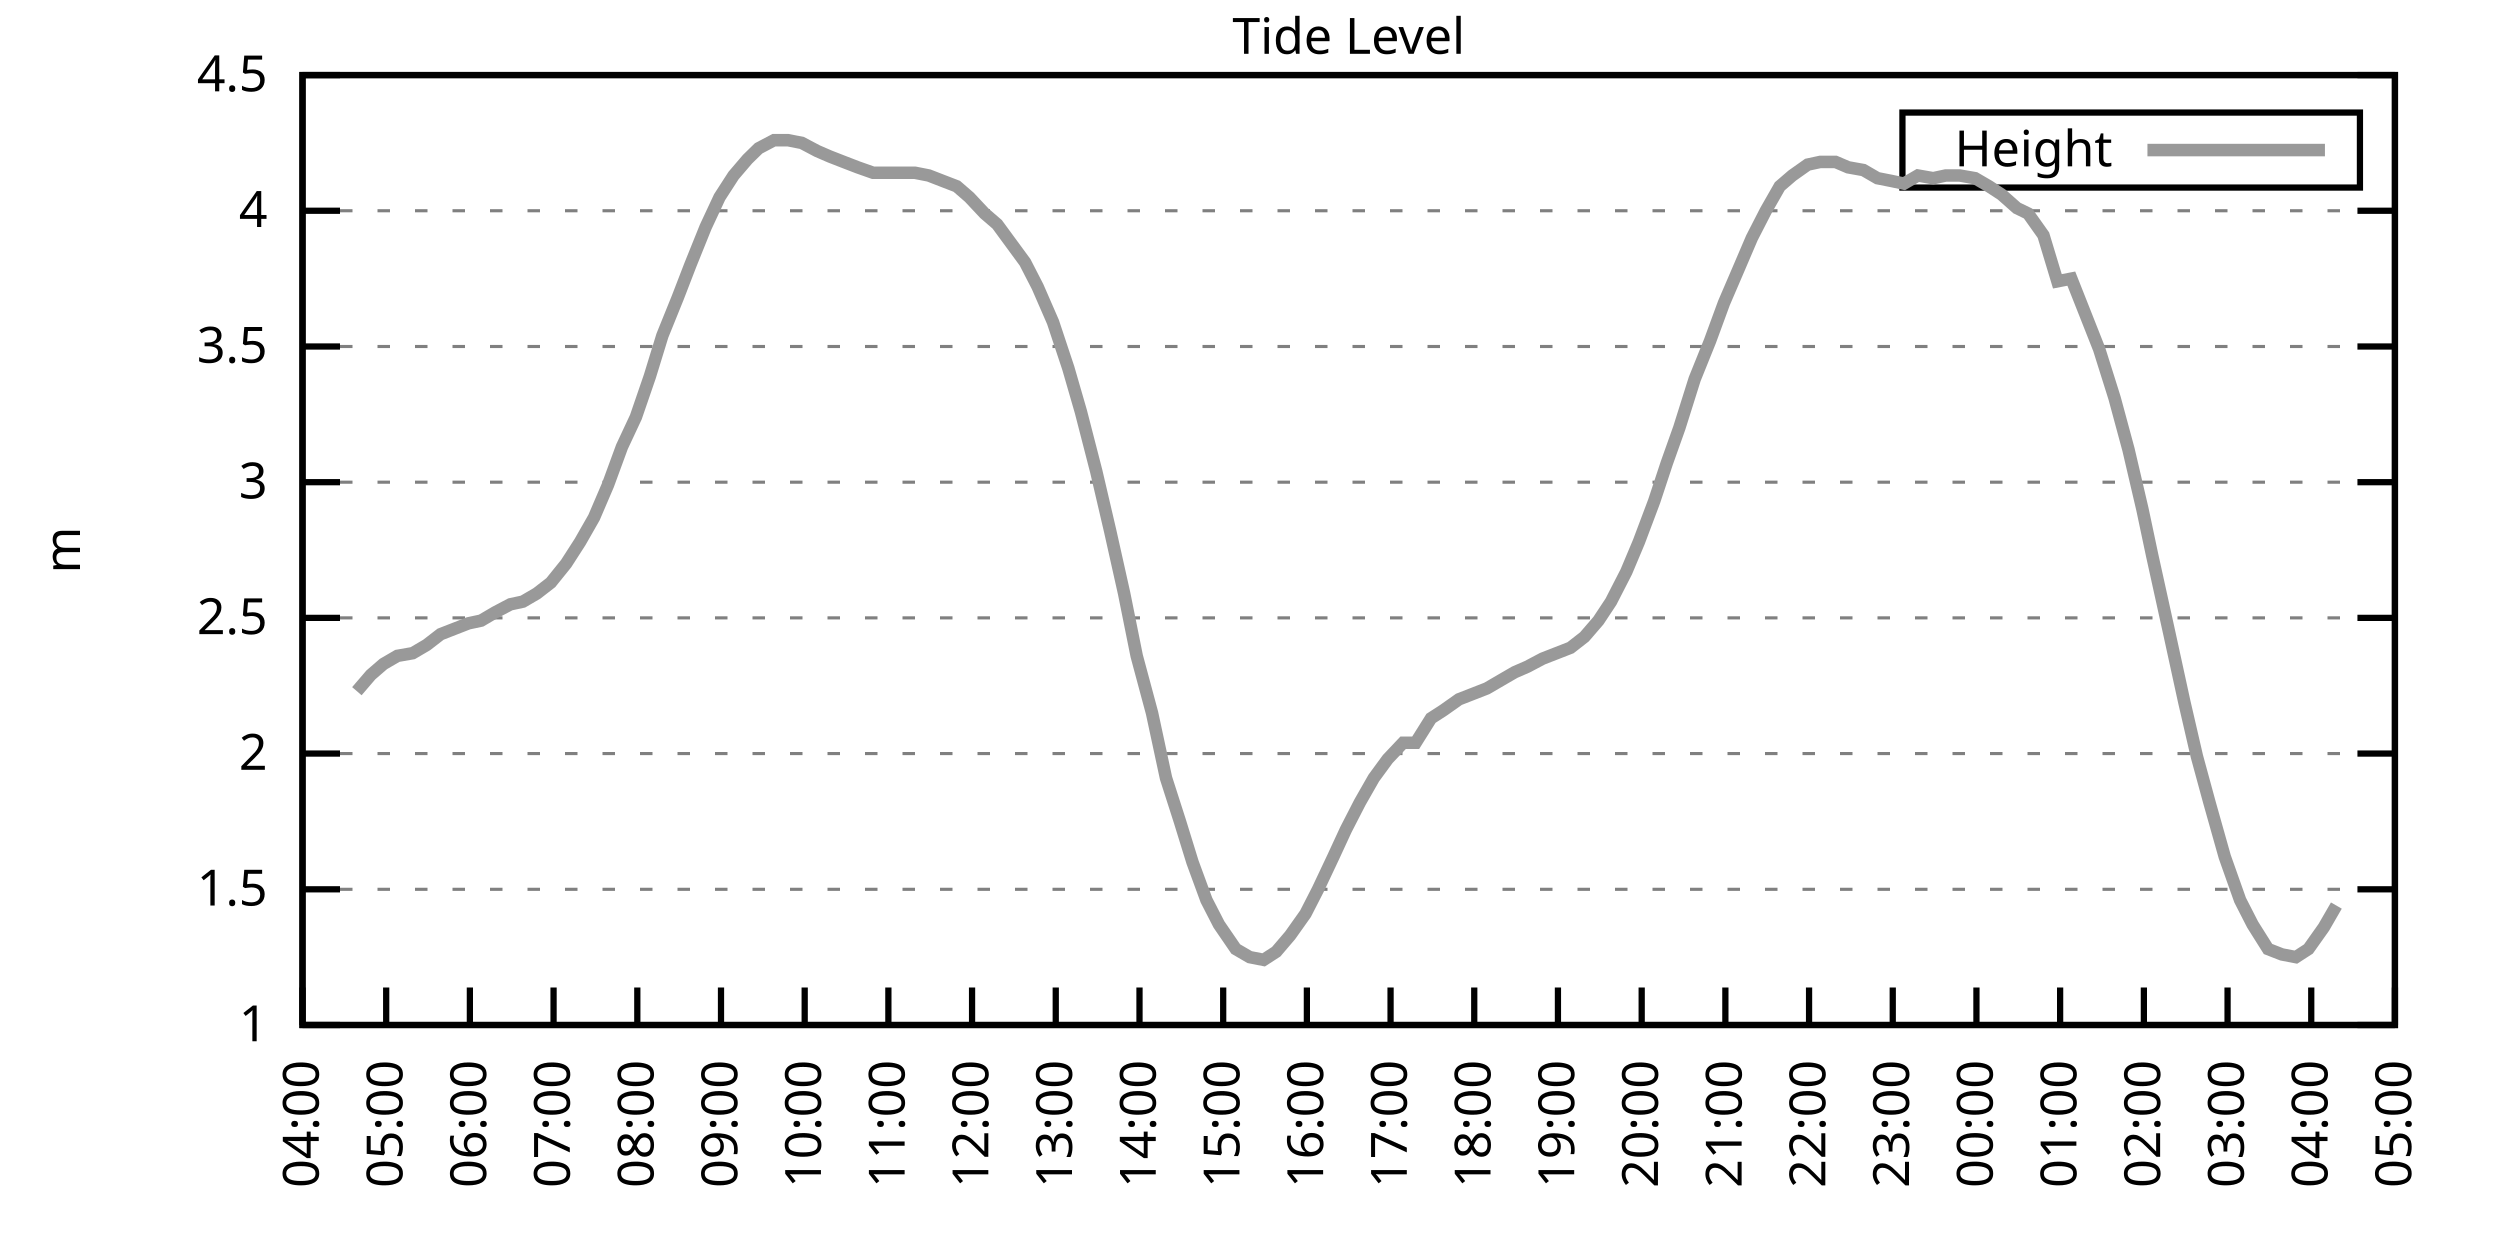
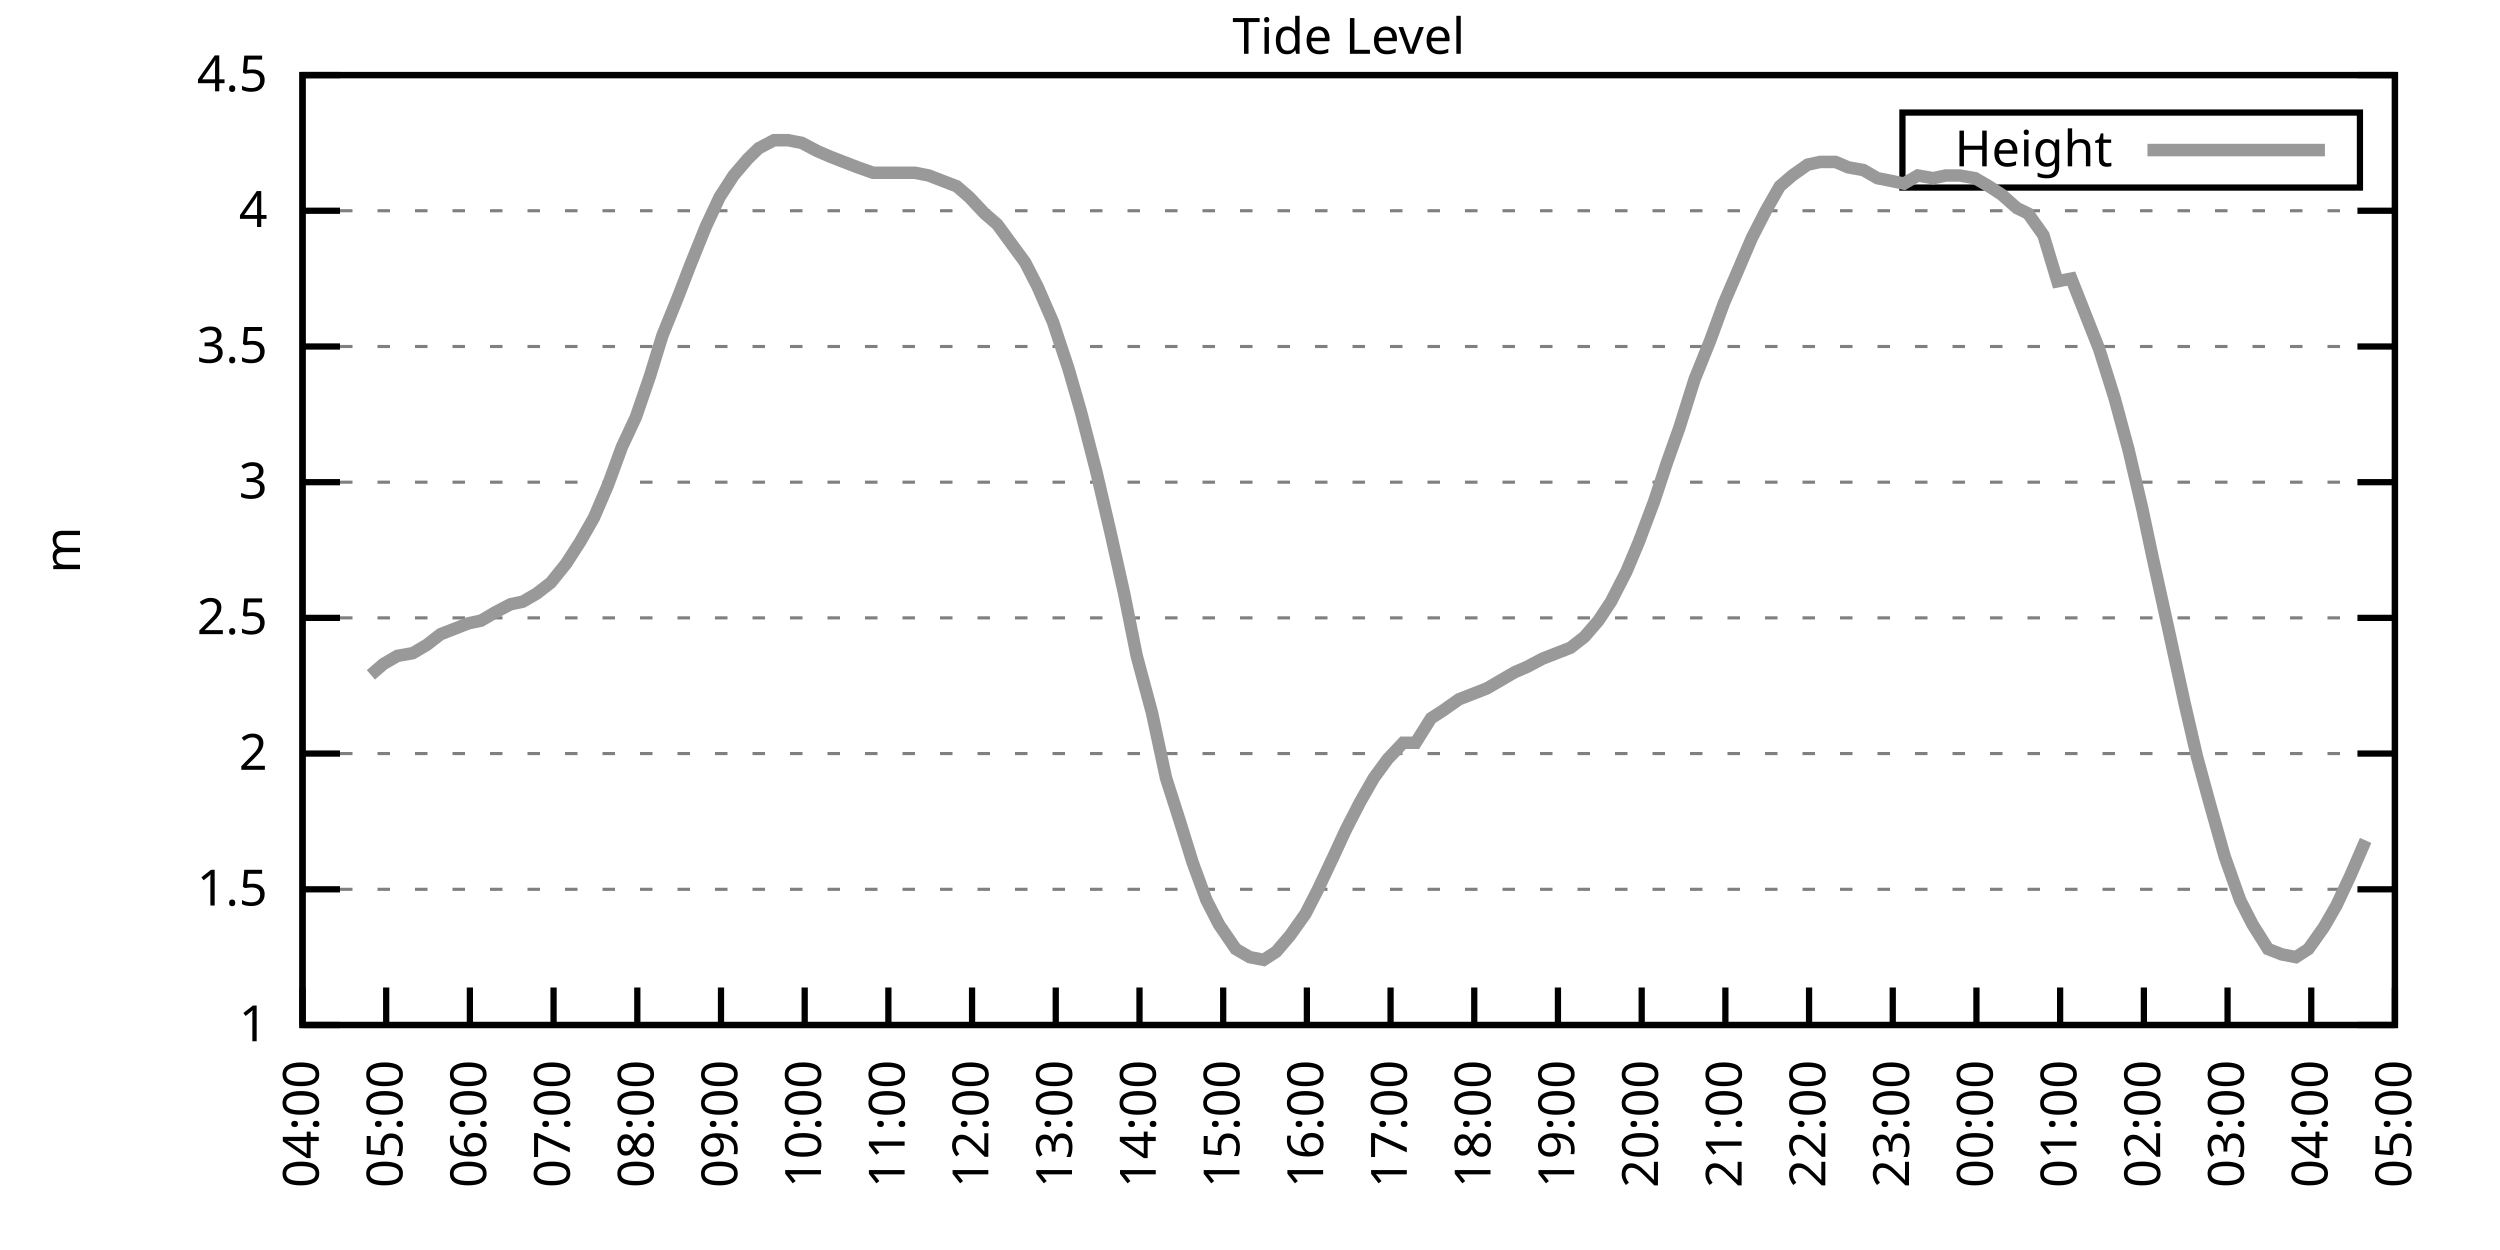
<svg xmlns="http://www.w3.org/2000/svg" xmlns:xlink="http://www.w3.org/1999/xlink" width="400" height="200" viewBox="0 0 400 200">
  <g id="gnuplot_canvas">
    <rect x="0" y="0" width="400" height="200" fill="none" />
    <defs>
      <circle id="gpDot" r="0.5" stroke-width="0.5" stroke="currentColor" />
      <path id="gpPt0" stroke-width="0.333" stroke="currentColor" d="M-1,0 h2 M0,-1 v2" />
      <path id="gpPt1" stroke-width="0.333" stroke="currentColor" d="M-1,-1 L1,1 M1,-1 L-1,1" />
      <path id="gpPt2" stroke-width="0.333" stroke="currentColor" d="M-1,0 L1,0 M0,-1 L0,1 M-1,-1 L1,1 M-1,1 L1,-1" />
      <rect id="gpPt3" stroke-width="0.333" stroke="currentColor" x="-1" y="-1" width="2" height="2" />
      <rect id="gpPt4" stroke-width="0.333" stroke="currentColor" fill="currentColor" x="-1" y="-1" width="2" height="2" />
      <circle id="gpPt5" stroke-width="0.333" stroke="currentColor" cx="0" cy="0" r="1" />
      <use xlink:href="#gpPt5" id="gpPt6" fill="currentColor" stroke="none" />
      <path id="gpPt7" stroke-width="0.333" stroke="currentColor" d="M0,-1.33 L-1.33,0.67 L1.33,0.67 z" />
      <use xlink:href="#gpPt7" id="gpPt8" fill="currentColor" stroke="none" />
      <use xlink:href="#gpPt7" id="gpPt9" stroke="currentColor" transform="rotate(180)" />
      <use xlink:href="#gpPt9" id="gpPt10" fill="currentColor" stroke="none" />
      <use xlink:href="#gpPt3" id="gpPt11" stroke="currentColor" transform="rotate(45)" />
      <use xlink:href="#gpPt11" id="gpPt12" fill="currentColor" stroke="none" />
      <path id="gpPt13" stroke-width="0.333" stroke="currentColor" d="M0,1.330 L1.265,0.411 L0.782,-1.067 L-0.782,-1.076 L-1.265,0.411 z" />
      <use xlink:href="#gpPt13" id="gpPt14" fill="currentColor" stroke="none" />
      <filter id="textbox" filterUnits="objectBoundingBox" x="0" y="0" height="1" width="1">
        <feFlood flood-color="white" flood-opacity="1" result="bgnd" />
        <feComposite in="SourceGraphic" in2="bgnd" operator="atop" />
      </filter>
      <filter id="greybox" filterUnits="objectBoundingBox" x="0" y="0" height="1" width="1">
        <feFlood flood-color="lightgrey" flood-opacity="1" result="grey" />
        <feComposite in="SourceGraphic" in2="grey" operator="atop" />
      </filter>
    </defs>
    <g fill="none" color="white" stroke="currentColor" stroke-width="1.00" stroke-linecap="butt" stroke-linejoin="miter">
</g>
    <g fill="none" color="black" stroke="currentColor" stroke-width="1.00" stroke-linecap="butt" stroke-linejoin="miter">
      <g stroke="none" shape-rendering="crispEdges">
        <polygon fill="rgb(255, 255, 255)" points="48.40,164.00 383.18,164.00 383.18,12.02 48.40,12.02 " />
      </g>
    </g>
    <g fill="none" color="black" stroke="currentColor" stroke-width="1.00" stroke-linecap="butt" stroke-linejoin="miter">
</g>
    <g fill="none" color="black" stroke="black" stroke-width="0.50" stroke-linecap="butt" stroke-linejoin="miter">
</g>
    <g fill="none" color="gray" stroke="currentColor" stroke-width="0.50" stroke-linecap="butt" stroke-linejoin="miter">
      <path stroke="gray" stroke-dasharray="2,4" class="gridline" d="M48.40,164.00 L383.19,164.00  " />
    </g>
    <g fill="none" color="gray" stroke="gray" stroke-width="1.00" stroke-linecap="butt" stroke-linejoin="miter">
</g>
    <g fill="none" color="black" stroke="currentColor" stroke-width="1.00" stroke-linecap="butt" stroke-linejoin="miter">
      <path stroke="black" d="M48.40,164.00 L54.40,164.00 M383.19,164.00 L377.19,164.00  " />
      <g transform="translate(42.80,166.60)" stroke="none" fill="black" font-family="Sans" font-size="8.00" text-anchor="end">
        <text>
          <tspan font-family="Sans"> 1</tspan>
        </text>
      </g>
    </g>
    <g fill="none" color="black" stroke="currentColor" stroke-width="1.00" stroke-linecap="butt" stroke-linejoin="miter">
</g>
    <g fill="none" color="black" stroke="black" stroke-width="0.50" stroke-linecap="butt" stroke-linejoin="miter">
</g>
    <g fill="none" color="gray" stroke="currentColor" stroke-width="0.50" stroke-linecap="butt" stroke-linejoin="miter">
      <path stroke="gray" stroke-dasharray="2,4" class="gridline" d="M48.40,142.29 L383.19,142.29  " />
    </g>
    <g fill="none" color="gray" stroke="gray" stroke-width="1.00" stroke-linecap="butt" stroke-linejoin="miter">
</g>
    <g fill="none" color="black" stroke="currentColor" stroke-width="1.00" stroke-linecap="butt" stroke-linejoin="miter">
      <path stroke="black" d="M48.40,142.29 L54.40,142.29 M383.19,142.29 L377.19,142.29  " />
      <g transform="translate(42.80,144.89)" stroke="none" fill="black" font-family="Sans" font-size="8.00" text-anchor="end">
        <text>
          <tspan font-family="Sans"> 1.5</tspan>
        </text>
      </g>
    </g>
    <g fill="none" color="black" stroke="currentColor" stroke-width="1.00" stroke-linecap="butt" stroke-linejoin="miter">
</g>
    <g fill="none" color="black" stroke="black" stroke-width="0.50" stroke-linecap="butt" stroke-linejoin="miter">
</g>
    <g fill="none" color="gray" stroke="currentColor" stroke-width="0.50" stroke-linecap="butt" stroke-linejoin="miter">
      <path stroke="gray" stroke-dasharray="2,4" class="gridline" d="M48.40,120.57 L383.19,120.57  " />
    </g>
    <g fill="none" color="gray" stroke="gray" stroke-width="1.00" stroke-linecap="butt" stroke-linejoin="miter">
</g>
    <g fill="none" color="black" stroke="currentColor" stroke-width="1.00" stroke-linecap="butt" stroke-linejoin="miter">
      <path stroke="black" d="M48.40,120.57 L54.40,120.57 M383.19,120.57 L377.19,120.57  " />
      <g transform="translate(42.80,123.17)" stroke="none" fill="black" font-family="Sans" font-size="8.00" text-anchor="end">
        <text>
          <tspan font-family="Sans"> 2</tspan>
        </text>
      </g>
    </g>
    <g fill="none" color="black" stroke="currentColor" stroke-width="1.00" stroke-linecap="butt" stroke-linejoin="miter">
</g>
    <g fill="none" color="black" stroke="black" stroke-width="0.50" stroke-linecap="butt" stroke-linejoin="miter">
</g>
    <g fill="none" color="gray" stroke="currentColor" stroke-width="0.50" stroke-linecap="butt" stroke-linejoin="miter">
      <path stroke="gray" stroke-dasharray="2,4" class="gridline" d="M48.40,98.86 L383.19,98.86  " />
    </g>
    <g fill="none" color="gray" stroke="gray" stroke-width="1.00" stroke-linecap="butt" stroke-linejoin="miter">
</g>
    <g fill="none" color="black" stroke="currentColor" stroke-width="1.00" stroke-linecap="butt" stroke-linejoin="miter">
      <path stroke="black" d="M48.40,98.86 L54.40,98.86 M383.19,98.86 L377.19,98.86  " />
      <g transform="translate(42.80,101.46)" stroke="none" fill="black" font-family="Sans" font-size="8.00" text-anchor="end">
        <text>
          <tspan font-family="Sans"> 2.5</tspan>
        </text>
      </g>
    </g>
    <g fill="none" color="black" stroke="currentColor" stroke-width="1.00" stroke-linecap="butt" stroke-linejoin="miter">
</g>
    <g fill="none" color="black" stroke="black" stroke-width="0.50" stroke-linecap="butt" stroke-linejoin="miter">
</g>
    <g fill="none" color="gray" stroke="currentColor" stroke-width="0.50" stroke-linecap="butt" stroke-linejoin="miter">
      <path stroke="gray" stroke-dasharray="2,4" class="gridline" d="M48.40,77.15 L383.19,77.15  " />
    </g>
    <g fill="none" color="gray" stroke="gray" stroke-width="1.00" stroke-linecap="butt" stroke-linejoin="miter">
</g>
    <g fill="none" color="black" stroke="currentColor" stroke-width="1.00" stroke-linecap="butt" stroke-linejoin="miter">
      <path stroke="black" d="M48.40,77.15 L54.40,77.15 M383.19,77.15 L377.19,77.15  " />
      <g transform="translate(42.80,79.75)" stroke="none" fill="black" font-family="Sans" font-size="8.00" text-anchor="end">
        <text>
          <tspan font-family="Sans"> 3</tspan>
        </text>
      </g>
    </g>
    <g fill="none" color="black" stroke="currentColor" stroke-width="1.00" stroke-linecap="butt" stroke-linejoin="miter">
</g>
    <g fill="none" color="black" stroke="black" stroke-width="0.50" stroke-linecap="butt" stroke-linejoin="miter">
</g>
    <g fill="none" color="gray" stroke="currentColor" stroke-width="0.50" stroke-linecap="butt" stroke-linejoin="miter">
      <path stroke="gray" stroke-dasharray="2,4" class="gridline" d="M48.40,55.44 L383.19,55.44  " />
    </g>
    <g fill="none" color="gray" stroke="gray" stroke-width="1.00" stroke-linecap="butt" stroke-linejoin="miter">
</g>
    <g fill="none" color="black" stroke="currentColor" stroke-width="1.00" stroke-linecap="butt" stroke-linejoin="miter">
      <path stroke="black" d="M48.40,55.44 L54.40,55.44 M383.19,55.44 L377.19,55.44  " />
      <g transform="translate(42.80,58.04)" stroke="none" fill="black" font-family="Sans" font-size="8.00" text-anchor="end">
        <text>
          <tspan font-family="Sans"> 3.5</tspan>
        </text>
      </g>
    </g>
    <g fill="none" color="black" stroke="currentColor" stroke-width="1.00" stroke-linecap="butt" stroke-linejoin="miter">
</g>
    <g fill="none" color="black" stroke="black" stroke-width="0.50" stroke-linecap="butt" stroke-linejoin="miter">
</g>
    <g fill="none" color="gray" stroke="currentColor" stroke-width="0.50" stroke-linecap="butt" stroke-linejoin="miter">
      <path stroke="gray" stroke-dasharray="2,4" class="gridline" d="M48.40,33.72 L383.19,33.72  " />
    </g>
    <g fill="none" color="gray" stroke="gray" stroke-width="1.00" stroke-linecap="butt" stroke-linejoin="miter">
</g>
    <g fill="none" color="black" stroke="currentColor" stroke-width="1.00" stroke-linecap="butt" stroke-linejoin="miter">
      <path stroke="black" d="M48.40,33.72 L54.40,33.72 M383.19,33.72 L377.19,33.72  " />
      <g transform="translate(42.80,36.32)" stroke="none" fill="black" font-family="Sans" font-size="8.00" text-anchor="end">
        <text>
          <tspan font-family="Sans"> 4</tspan>
        </text>
      </g>
    </g>
    <g fill="none" color="black" stroke="currentColor" stroke-width="1.00" stroke-linecap="butt" stroke-linejoin="miter">
</g>
    <g fill="none" color="black" stroke="black" stroke-width="0.50" stroke-linecap="butt" stroke-linejoin="miter">
</g>
    <g fill="none" color="gray" stroke="currentColor" stroke-width="0.50" stroke-linecap="butt" stroke-linejoin="miter">
      <path stroke="gray" stroke-dasharray="2,4" class="gridline" d="M48.40,12.01 L383.19,12.01  " />
    </g>
    <g fill="none" color="gray" stroke="gray" stroke-width="1.00" stroke-linecap="butt" stroke-linejoin="miter">
</g>
    <g fill="none" color="black" stroke="currentColor" stroke-width="1.00" stroke-linecap="butt" stroke-linejoin="miter">
      <path stroke="black" d="M48.40,12.01 L54.40,12.01 M383.19,12.01 L377.19,12.01  " />
      <g transform="translate(42.80,14.61)" stroke="none" fill="black" font-family="Sans" font-size="8.00" text-anchor="end">
        <text>
          <tspan font-family="Sans"> 4.5</tspan>
        </text>
      </g>
    </g>
    <g fill="none" color="black" stroke="currentColor" stroke-width="1.00" stroke-linecap="butt" stroke-linejoin="miter">
      <path stroke="black" d="M48.40,164.00 L48.40,158.00  " />
      <g transform="translate(51.00,169.60) rotate(270.00)" stroke="none" fill="black" font-family="Sans" font-size="8.00" text-anchor="end">
        <text>
          <tspan font-family="Sans">04:00</tspan>
        </text>
      </g>
    </g>
    <g fill="none" color="black" stroke="currentColor" stroke-width="1.00" stroke-linecap="butt" stroke-linejoin="miter">
      <path stroke="black" d="M61.79,164.00 L61.79,158.00  " />
      <g transform="translate(64.39,169.60) rotate(270.00)" stroke="none" fill="black" font-family="Sans" font-size="8.00" text-anchor="end">
        <text>
          <tspan font-family="Sans">05:00</tspan>
        </text>
      </g>
    </g>
    <g fill="none" color="black" stroke="currentColor" stroke-width="1.00" stroke-linecap="butt" stroke-linejoin="miter">
      <path stroke="black" d="M75.18,164.00 L75.18,158.00  " />
      <g transform="translate(77.78,169.60) rotate(270.00)" stroke="none" fill="black" font-family="Sans" font-size="8.00" text-anchor="end">
        <text>
          <tspan font-family="Sans">06:00</tspan>
        </text>
      </g>
    </g>
    <g fill="none" color="black" stroke="currentColor" stroke-width="1.00" stroke-linecap="butt" stroke-linejoin="miter">
      <path stroke="black" d="M88.57,164.00 L88.57,158.00  " />
      <g transform="translate(91.17,169.60) rotate(270.00)" stroke="none" fill="black" font-family="Sans" font-size="8.00" text-anchor="end">
        <text>
          <tspan font-family="Sans">07:00</tspan>
        </text>
      </g>
    </g>
    <g fill="none" color="black" stroke="currentColor" stroke-width="1.00" stroke-linecap="butt" stroke-linejoin="miter">
      <path stroke="black" d="M101.97,164.00 L101.97,158.00  " />
      <g transform="translate(104.57,169.60) rotate(270.00)" stroke="none" fill="black" font-family="Sans" font-size="8.00" text-anchor="end">
        <text>
          <tspan font-family="Sans">08:00</tspan>
        </text>
      </g>
    </g>
    <g fill="none" color="black" stroke="currentColor" stroke-width="1.00" stroke-linecap="butt" stroke-linejoin="miter">
      <path stroke="black" d="M115.36,164.00 L115.36,158.00  " />
      <g transform="translate(117.96,169.60) rotate(270.00)" stroke="none" fill="black" font-family="Sans" font-size="8.00" text-anchor="end">
        <text>
          <tspan font-family="Sans">09:00</tspan>
        </text>
      </g>
    </g>
    <g fill="none" color="black" stroke="currentColor" stroke-width="1.00" stroke-linecap="butt" stroke-linejoin="miter">
      <path stroke="black" d="M128.75,164.00 L128.75,158.00  " />
      <g transform="translate(131.35,169.60) rotate(270.00)" stroke="none" fill="black" font-family="Sans" font-size="8.00" text-anchor="end">
        <text>
          <tspan font-family="Sans">10:00</tspan>
        </text>
      </g>
    </g>
    <g fill="none" color="black" stroke="currentColor" stroke-width="1.00" stroke-linecap="butt" stroke-linejoin="miter">
      <path stroke="black" d="M142.14,164.00 L142.14,158.00  " />
      <g transform="translate(144.74,169.60) rotate(270.00)" stroke="none" fill="black" font-family="Sans" font-size="8.00" text-anchor="end">
        <text>
          <tspan font-family="Sans">11:00</tspan>
        </text>
      </g>
    </g>
    <g fill="none" color="black" stroke="currentColor" stroke-width="1.00" stroke-linecap="butt" stroke-linejoin="miter">
      <path stroke="black" d="M155.53,164.00 L155.53,158.00  " />
      <g transform="translate(158.13,169.60) rotate(270.00)" stroke="none" fill="black" font-family="Sans" font-size="8.00" text-anchor="end">
        <text>
          <tspan font-family="Sans">12:00</tspan>
        </text>
      </g>
    </g>
    <g fill="none" color="black" stroke="currentColor" stroke-width="1.00" stroke-linecap="butt" stroke-linejoin="miter">
      <path stroke="black" d="M168.92,164.00 L168.92,158.00  " />
      <g transform="translate(171.52,169.60) rotate(270.00)" stroke="none" fill="black" font-family="Sans" font-size="8.00" text-anchor="end">
        <text>
          <tspan font-family="Sans">13:00</tspan>
        </text>
      </g>
    </g>
    <g fill="none" color="black" stroke="currentColor" stroke-width="1.00" stroke-linecap="butt" stroke-linejoin="miter">
      <path stroke="black" d="M182.32,164.00 L182.32,158.00  " />
      <g transform="translate(184.92,169.60) rotate(270.00)" stroke="none" fill="black" font-family="Sans" font-size="8.00" text-anchor="end">
        <text>
          <tspan font-family="Sans">14:00</tspan>
        </text>
      </g>
    </g>
    <g fill="none" color="black" stroke="currentColor" stroke-width="1.00" stroke-linecap="butt" stroke-linejoin="miter">
      <path stroke="black" d="M195.71,164.00 L195.71,158.00  " />
      <g transform="translate(198.31,169.60) rotate(270.00)" stroke="none" fill="black" font-family="Sans" font-size="8.00" text-anchor="end">
        <text>
          <tspan font-family="Sans">15:00</tspan>
        </text>
      </g>
    </g>
    <g fill="none" color="black" stroke="currentColor" stroke-width="1.00" stroke-linecap="butt" stroke-linejoin="miter">
      <path stroke="black" d="M209.10,164.00 L209.10,158.00  " />
      <g transform="translate(211.70,169.60) rotate(270.00)" stroke="none" fill="black" font-family="Sans" font-size="8.00" text-anchor="end">
        <text>
          <tspan font-family="Sans">16:00</tspan>
        </text>
      </g>
    </g>
    <g fill="none" color="black" stroke="currentColor" stroke-width="1.00" stroke-linecap="butt" stroke-linejoin="miter">
      <path stroke="black" d="M222.49,164.00 L222.49,158.00  " />
      <g transform="translate(225.09,169.60) rotate(270.00)" stroke="none" fill="black" font-family="Sans" font-size="8.00" text-anchor="end">
        <text>
          <tspan font-family="Sans">17:00</tspan>
        </text>
      </g>
    </g>
    <g fill="none" color="black" stroke="currentColor" stroke-width="1.00" stroke-linecap="butt" stroke-linejoin="miter">
      <path stroke="black" d="M235.88,164.00 L235.88,158.00  " />
      <g transform="translate(238.48,169.60) rotate(270.00)" stroke="none" fill="black" font-family="Sans" font-size="8.00" text-anchor="end">
        <text>
          <tspan font-family="Sans">18:00</tspan>
        </text>
      </g>
    </g>
    <g fill="none" color="black" stroke="currentColor" stroke-width="1.00" stroke-linecap="butt" stroke-linejoin="miter">
      <path stroke="black" d="M249.27,164.00 L249.27,158.00  " />
      <g transform="translate(251.87,169.60) rotate(270.00)" stroke="none" fill="black" font-family="Sans" font-size="8.00" text-anchor="end">
        <text>
          <tspan font-family="Sans">19:00</tspan>
        </text>
      </g>
    </g>
    <g fill="none" color="black" stroke="currentColor" stroke-width="1.00" stroke-linecap="butt" stroke-linejoin="miter">
      <path stroke="black" d="M262.67,164.00 L262.67,158.00  " />
      <g transform="translate(265.27,169.60) rotate(270.00)" stroke="none" fill="black" font-family="Sans" font-size="8.00" text-anchor="end">
        <text>
          <tspan font-family="Sans">20:00</tspan>
        </text>
      </g>
    </g>
    <g fill="none" color="black" stroke="currentColor" stroke-width="1.00" stroke-linecap="butt" stroke-linejoin="miter">
      <path stroke="black" d="M276.06,164.00 L276.06,158.00  " />
      <g transform="translate(278.66,169.60) rotate(270.00)" stroke="none" fill="black" font-family="Sans" font-size="8.00" text-anchor="end">
        <text>
          <tspan font-family="Sans">21:00</tspan>
        </text>
      </g>
    </g>
    <g fill="none" color="black" stroke="currentColor" stroke-width="1.00" stroke-linecap="butt" stroke-linejoin="miter">
      <path stroke="black" d="M289.45,164.00 L289.45,158.00  " />
      <g transform="translate(292.05,169.60) rotate(270.00)" stroke="none" fill="black" font-family="Sans" font-size="8.00" text-anchor="end">
        <text>
          <tspan font-family="Sans">22:00</tspan>
        </text>
      </g>
    </g>
    <g fill="none" color="black" stroke="currentColor" stroke-width="1.00" stroke-linecap="butt" stroke-linejoin="miter">
      <path stroke="black" d="M302.84,164.00 L302.84,158.00  " />
      <g transform="translate(305.44,169.60) rotate(270.00)" stroke="none" fill="black" font-family="Sans" font-size="8.00" text-anchor="end">
        <text>
          <tspan font-family="Sans">23:00</tspan>
        </text>
      </g>
    </g>
    <g fill="none" color="black" stroke="currentColor" stroke-width="1.00" stroke-linecap="butt" stroke-linejoin="miter">
      <path stroke="black" d="M316.23,164.00 L316.23,158.00  " />
      <g transform="translate(318.83,169.60) rotate(270.00)" stroke="none" fill="black" font-family="Sans" font-size="8.00" text-anchor="end">
        <text>
          <tspan font-family="Sans">00:00</tspan>
        </text>
      </g>
    </g>
    <g fill="none" color="black" stroke="currentColor" stroke-width="1.00" stroke-linecap="butt" stroke-linejoin="miter">
      <path stroke="black" d="M329.62,164.00 L329.62,158.00  " />
      <g transform="translate(332.22,169.60) rotate(270.00)" stroke="none" fill="black" font-family="Sans" font-size="8.00" text-anchor="end">
        <text>
          <tspan font-family="Sans">01:00</tspan>
        </text>
      </g>
    </g>
    <g fill="none" color="black" stroke="currentColor" stroke-width="1.00" stroke-linecap="butt" stroke-linejoin="miter">
      <path stroke="black" d="M343.02,164.00 L343.02,158.00  " />
      <g transform="translate(345.62,169.60) rotate(270.00)" stroke="none" fill="black" font-family="Sans" font-size="8.00" text-anchor="end">
        <text>
          <tspan font-family="Sans">02:00</tspan>
        </text>
      </g>
    </g>
    <g fill="none" color="black" stroke="currentColor" stroke-width="1.00" stroke-linecap="butt" stroke-linejoin="miter">
      <path stroke="black" d="M356.41,164.00 L356.41,158.00  " />
      <g transform="translate(359.01,169.60) rotate(270.00)" stroke="none" fill="black" font-family="Sans" font-size="8.00" text-anchor="end">
        <text>
          <tspan font-family="Sans">03:00</tspan>
        </text>
      </g>
    </g>
    <g fill="none" color="black" stroke="currentColor" stroke-width="1.00" stroke-linecap="butt" stroke-linejoin="miter">
      <path stroke="black" d="M369.80,164.00 L369.80,158.00  " />
      <g transform="translate(372.40,169.60) rotate(270.00)" stroke="none" fill="black" font-family="Sans" font-size="8.00" text-anchor="end">
        <text>
          <tspan font-family="Sans">04:00</tspan>
        </text>
      </g>
    </g>
    <g fill="none" color="black" stroke="currentColor" stroke-width="1.00" stroke-linecap="butt" stroke-linejoin="miter">
      <path stroke="black" d="M383.19,164.00 L383.19,158.00  " />
      <g transform="translate(385.79,169.60) rotate(270.00)" stroke="none" fill="black" font-family="Sans" font-size="8.00" text-anchor="end">
        <text>
          <tspan font-family="Sans">05:00</tspan>
        </text>
      </g>
    </g>
    <g fill="none" color="black" stroke="currentColor" stroke-width="1.00" stroke-linecap="butt" stroke-linejoin="miter">
</g>
    <g fill="none" color="black" stroke="currentColor" stroke-width="1.00" stroke-linecap="butt" stroke-linejoin="miter">
      <path stroke="black" d="M48.40,12.01 L48.40,164.00 L383.19,164.00 L383.19,12.01 L48.40,12.01 Z  " />
    </g>
    <g fill="none" color="black" stroke="currentColor" stroke-width="1.00" stroke-linecap="butt" stroke-linejoin="miter">
</g>
    <g fill="none" color="black" stroke="currentColor" stroke-width="1.00" stroke-linecap="butt" stroke-linejoin="miter">
      <path stroke="black" d="M304.39,30.01 L304.39,18.01 L377.59,18.01 L377.59,30.01 L304.39,30.01 Z  " />
    </g>
    <g id="Tide_level_plot_1">
      <g fill="none" color="white" stroke="black" stroke-width="2.00" stroke-linecap="butt" stroke-linejoin="miter">
</g>
      <g fill="none" color="black" stroke="currentColor" stroke-width="2.00" stroke-linecap="butt" stroke-linejoin="miter">
        <g transform="translate(337.99,26.61)" stroke="none" fill="black" font-family="Sans" font-size="8.00" text-anchor="end">
          <text>
            <tspan font-family="Sans">Height</tspan>
          </text>
        </g>
      </g>
      <g fill="none" color="black" stroke="currentColor" stroke-width="2.00" stroke-linecap="butt" stroke-linejoin="miter">
-         <path stroke="rgb(153, 153, 153)" d="M343.59,24.01 L371.99,24.01 M57.10,110.59 L59.34,107.98 L61.35,106.24 L63.58,104.94 L66.03,104.51 L68.26,103.20   L70.50,101.47 L72.73,100.60 L74.96,99.73 L76.97,99.30 L79.20,97.99 L81.66,96.69 L83.66,96.26 L85.90,94.95   L88.13,93.22 L90.58,90.18 L92.82,86.70 L95.05,82.79 L97.28,77.58 L99.51,71.50 L101.74,66.73 L103.98,60.21   L105.98,53.70 L108.44,47.62 L110.45,42.41 L112.90,36.33 L115.13,31.55 L117.37,28.08 L119.60,25.47 L121.38,23.73   L123.84,22.43 L126.07,22.43 L128.30,22.87 L130.76,24.17 L132.77,25.04 L135.00,25.91 L137.23,26.77 L139.69,27.64   L141.92,27.64 L143.93,27.64 L146.38,27.64 L148.61,28.08 L150.85,28.95 L153.08,29.81 L155.09,31.55 L157.54,34.16   L159.55,35.89 L161.78,38.93 L164.01,41.97 L166.02,45.88 L168.48,51.53 L170.93,58.91 L172.94,65.86 L175.40,75.41   L177.63,84.97 L179.86,94.95 L181.87,104.94 L184.32,114.06 L186.56,124.48 L188.79,131.43 L190.80,137.94 L193.03,144.02   L195.04,147.93 L197.72,151.84 L199.95,153.14 L202.18,153.58 L204.19,152.28 L206.42,149.67 L208.88,146.20 L210.88,142.29   L213.34,137.08 L215.35,132.73 L217.58,128.39 L219.81,124.48 L222.04,121.44 L224.50,118.84 L226.51,118.84 L228.96,114.93   L230.97,113.63 L233.43,111.89 L235.66,111.02 L237.89,110.15 L240.12,108.85 L242.36,107.55 L244.36,106.68 L246.82,105.38   L249.05,104.51 L251.28,103.64 L253.51,101.90 L255.75,99.30 L257.76,96.26 L260.21,91.48 L262.22,86.70 L264.67,80.19   L266.68,74.11 L268.69,68.46 L271.15,60.65 L273.60,54.57 L275.83,48.49 L278.07,43.28 L280.30,38.07 L282.53,33.72   L284.76,29.81 L286.77,28.08 L289.23,26.34 L291.23,25.91 L293.69,25.91 L295.70,26.77 L298.15,27.21 L300.39,28.51   L302.62,28.95 L304.63,29.38 L306.86,28.08 L309.31,28.51 L311.32,28.08 L313.55,28.08 L316.01,28.51 L318.24,29.81   L320.25,31.12 L322.70,33.29 L324.49,34.16 L326.95,37.63 L329.18,45.01 L331.41,44.58 L333.64,50.22 L335.87,55.87   L338.33,63.69 L340.56,71.94 L342.79,81.49 L344.35,88.87 L347.03,101.03 L349.49,112.32 L351.50,121.01 L353.51,128.39   L355.96,137.08 L358.42,144.02 L360.42,147.93 L362.88,151.84 L365.11,152.71 L367.34,153.14 L369.35,151.84 L371.81,148.37   L373.82,144.89  " />
+         <path stroke="rgb(153, 153, 153)" d="M343.59,24.01 L371.99,24.01 M59.34,107.98 L61.35,106.24 L63.58,104.94 L66.03,104.51 L68.26,103.20 L70.50,101.47   L72.73,100.60 L74.96,99.73 L76.97,99.30 L79.20,97.99 L81.66,96.69 L83.66,96.26 L85.90,94.95 L88.13,93.22   L90.58,90.18 L92.82,86.70 L95.05,82.79 L97.28,77.58 L99.51,71.50 L101.74,66.73 L103.98,60.21 L105.98,53.70   L108.44,47.62 L110.45,42.41 L112.90,36.33 L115.13,31.55 L117.37,28.08 L119.60,25.47 L121.38,23.73 L123.84,22.43   L126.07,22.43 L128.30,22.87 L130.76,24.17 L132.77,25.04 L135.00,25.91 L137.23,26.77 L139.69,27.64 L141.92,27.64   L143.93,27.64 L146.38,27.64 L148.61,28.08 L150.85,28.95 L153.08,29.81 L155.09,31.55 L157.54,34.16 L159.55,35.89   L161.78,38.93 L164.01,41.97 L166.02,45.88 L168.48,51.53 L170.93,58.91 L172.94,65.86 L175.40,75.41 L177.63,84.97   L179.86,94.95 L181.87,104.94 L184.32,114.06 L186.56,124.48 L188.79,131.43 L190.80,137.94 L193.03,144.02 L195.04,147.93   L197.72,151.84 L199.95,153.14 L202.18,153.58 L204.19,152.28 L206.42,149.67 L208.88,146.20 L210.88,142.29 L213.34,137.08   L215.35,132.73 L217.58,128.39 L219.81,124.48 L222.04,121.44 L224.50,118.84 L226.51,118.84 L228.96,114.93 L230.97,113.63   L233.43,111.89 L235.66,111.02 L237.89,110.15 L240.12,108.85 L242.36,107.55 L244.36,106.68 L246.82,105.38 L249.05,104.51   L251.28,103.64 L253.51,101.90 L255.75,99.30 L257.76,96.26 L260.21,91.48 L262.22,86.70 L264.67,80.19 L266.68,74.11   L268.69,68.46 L271.15,60.65 L273.60,54.57 L275.83,48.49 L278.07,43.28 L280.30,38.07 L282.53,33.72 L284.76,29.81   L286.77,28.08 L289.23,26.34 L291.23,25.91 L293.69,25.91 L295.70,26.77 L298.15,27.21 L300.39,28.51 L302.62,28.95   L304.63,29.38 L306.86,28.08 L309.31,28.51 L311.32,28.08 L313.55,28.08 L316.01,28.51 L318.24,29.81 L320.25,31.12   L322.70,33.29 L324.49,34.16 L326.95,37.63 L329.18,45.01 L331.41,44.58 L333.64,50.22 L335.87,55.87 L338.33,63.69   L340.56,71.94 L342.79,81.49 L344.35,88.87 L347.03,101.03 L349.49,112.32 L351.50,121.01 L353.51,128.39 L355.96,137.08   L358.42,144.02 L360.42,147.93 L362.88,151.84 L365.11,152.71 L367.34,153.14 L369.35,151.84 L371.81,148.37 L373.82,144.89   L376.05,140.12 L378.50,134.47  " />
      </g>
    </g>
    <g fill="none" color="black" stroke="currentColor" stroke-width="2.00" stroke-linecap="butt" stroke-linejoin="miter">
</g>
    <g fill="none" color="black" stroke="black" stroke-width="1.00" stroke-linecap="butt" stroke-linejoin="miter">
</g>
    <g fill="none" color="black" stroke="currentColor" stroke-width="1.00" stroke-linecap="butt" stroke-linejoin="miter">
      <path stroke="black" d="M48.40,12.01 L48.40,164.00 L383.19,164.00 L383.19,12.01 L48.40,12.01 Z  " />
      <g transform="translate(12.80,88.01) rotate(270.00)" stroke="none" fill="black" font-family="Sans" font-size="8.00" text-anchor="middle">
        <text>
          <tspan font-family="Sans">m</tspan>
        </text>
      </g>
    </g>
    <g fill="none" color="black" stroke="currentColor" stroke-width="1.00" stroke-linecap="butt" stroke-linejoin="miter">
</g>
    <g fill="none" color="black" stroke="currentColor" stroke-width="1.00" stroke-linecap="butt" stroke-linejoin="miter">
      <g transform="translate(215.79,8.61)" stroke="none" fill="black" font-family="Sans" font-size="8.00" text-anchor="middle">
        <text>
          <tspan font-family="Sans">Tide Level</tspan>
        </text>
      </g>
    </g>
    <g fill="none" color="black" stroke="currentColor" stroke-width="1.00" stroke-linecap="butt" stroke-linejoin="miter">
</g>
  </g>
</svg>
